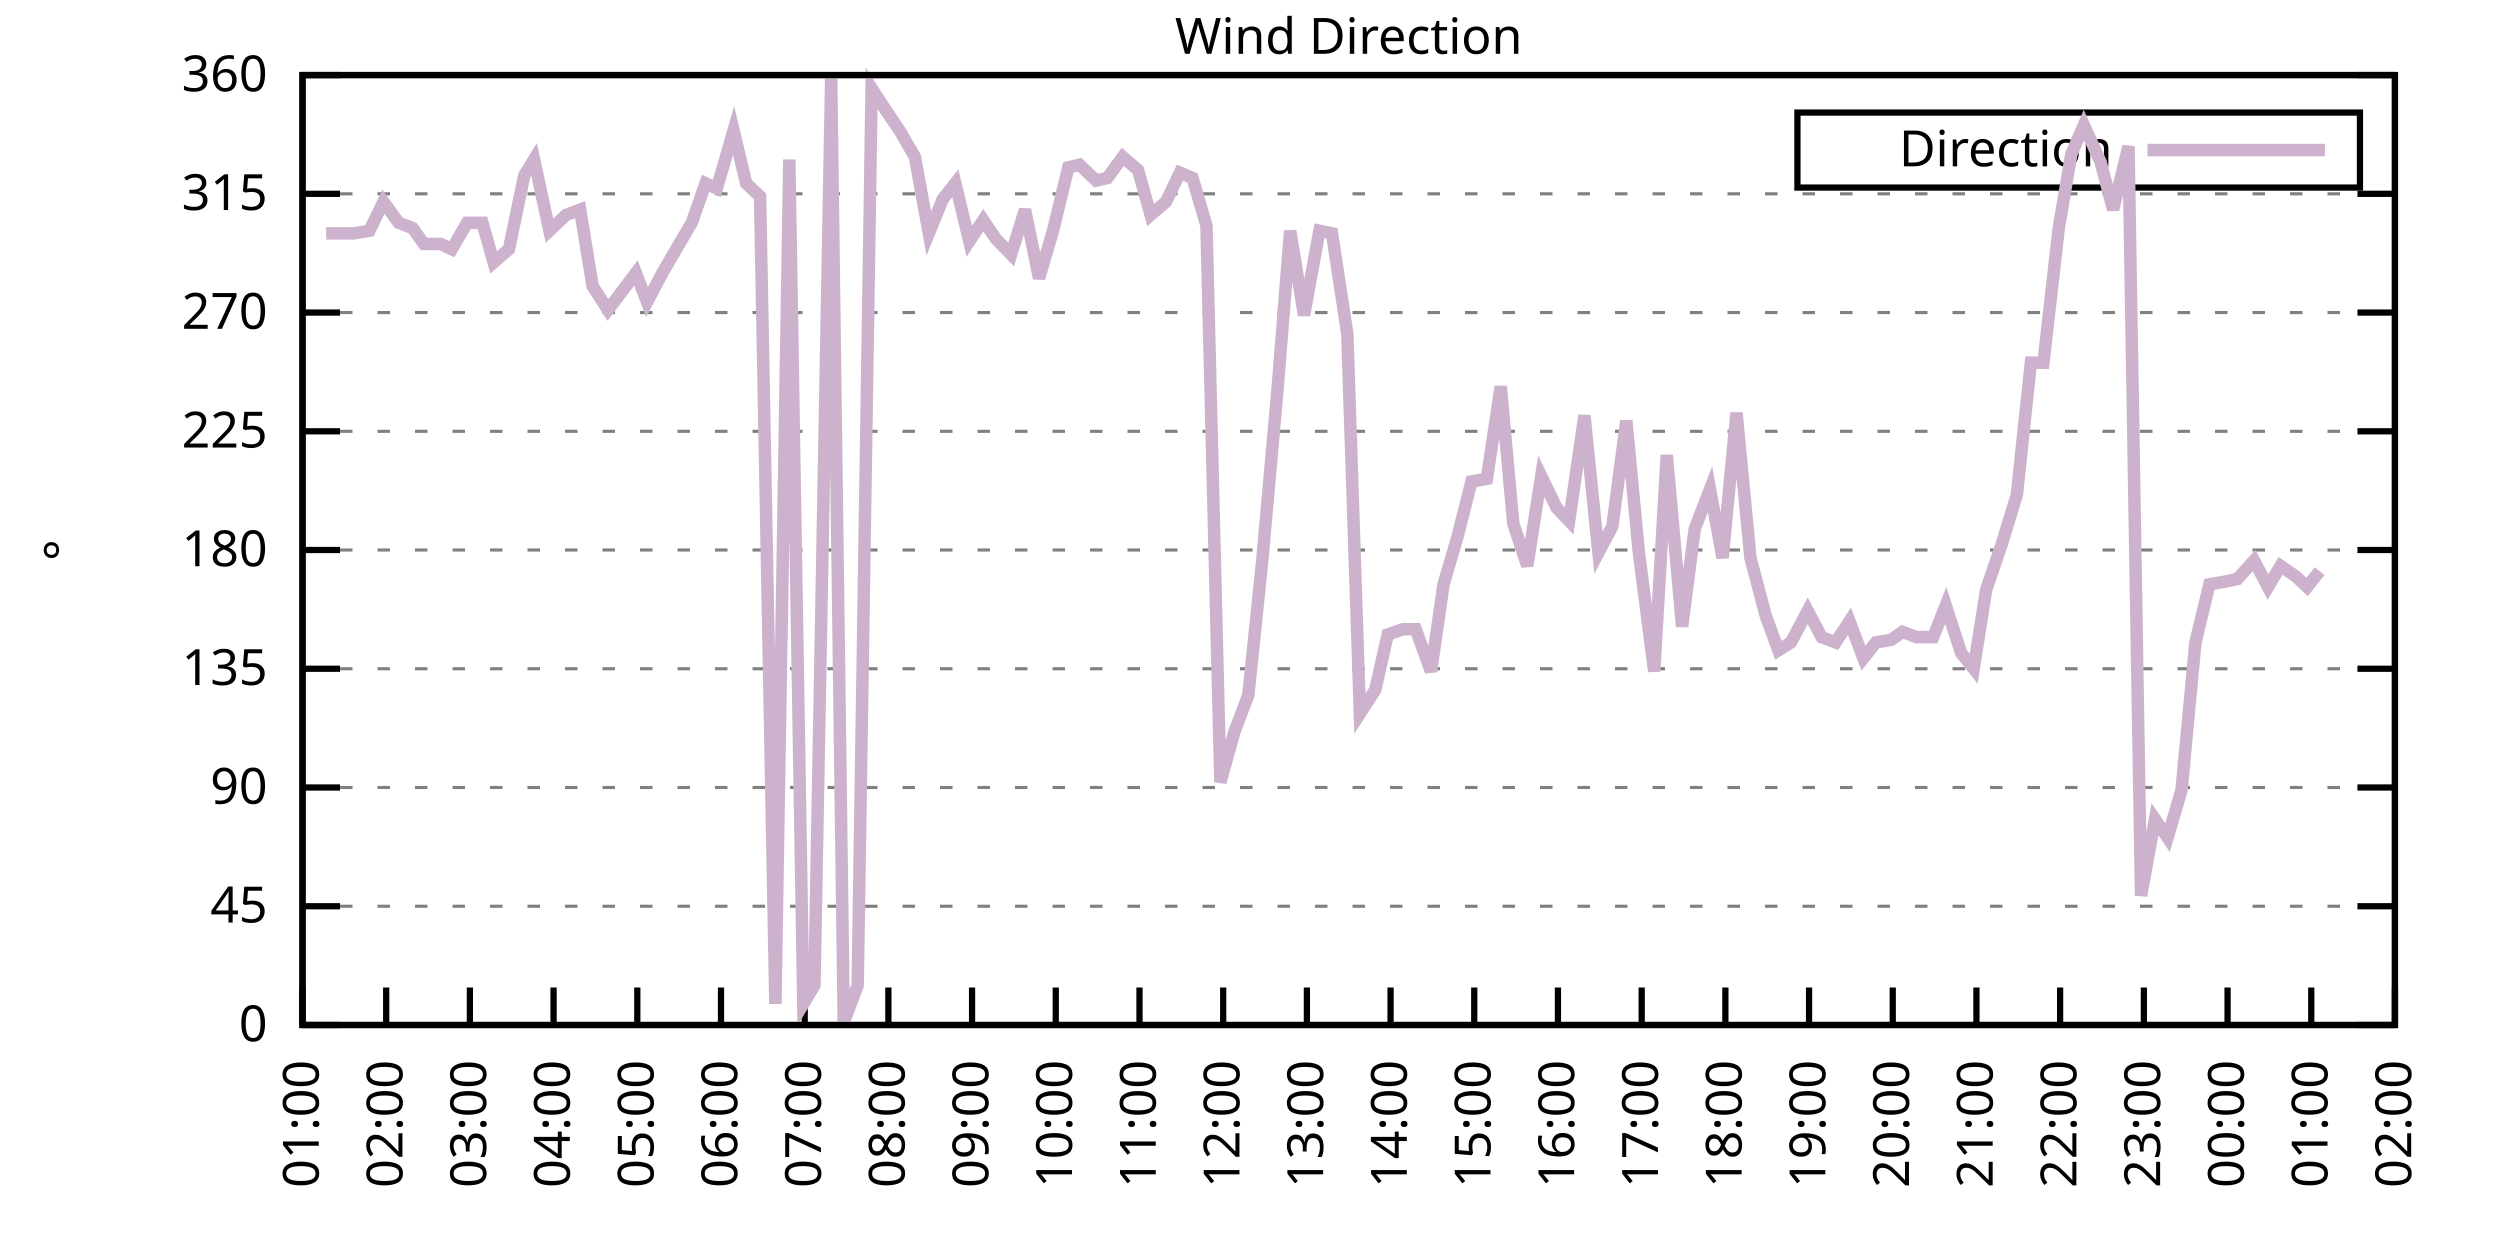
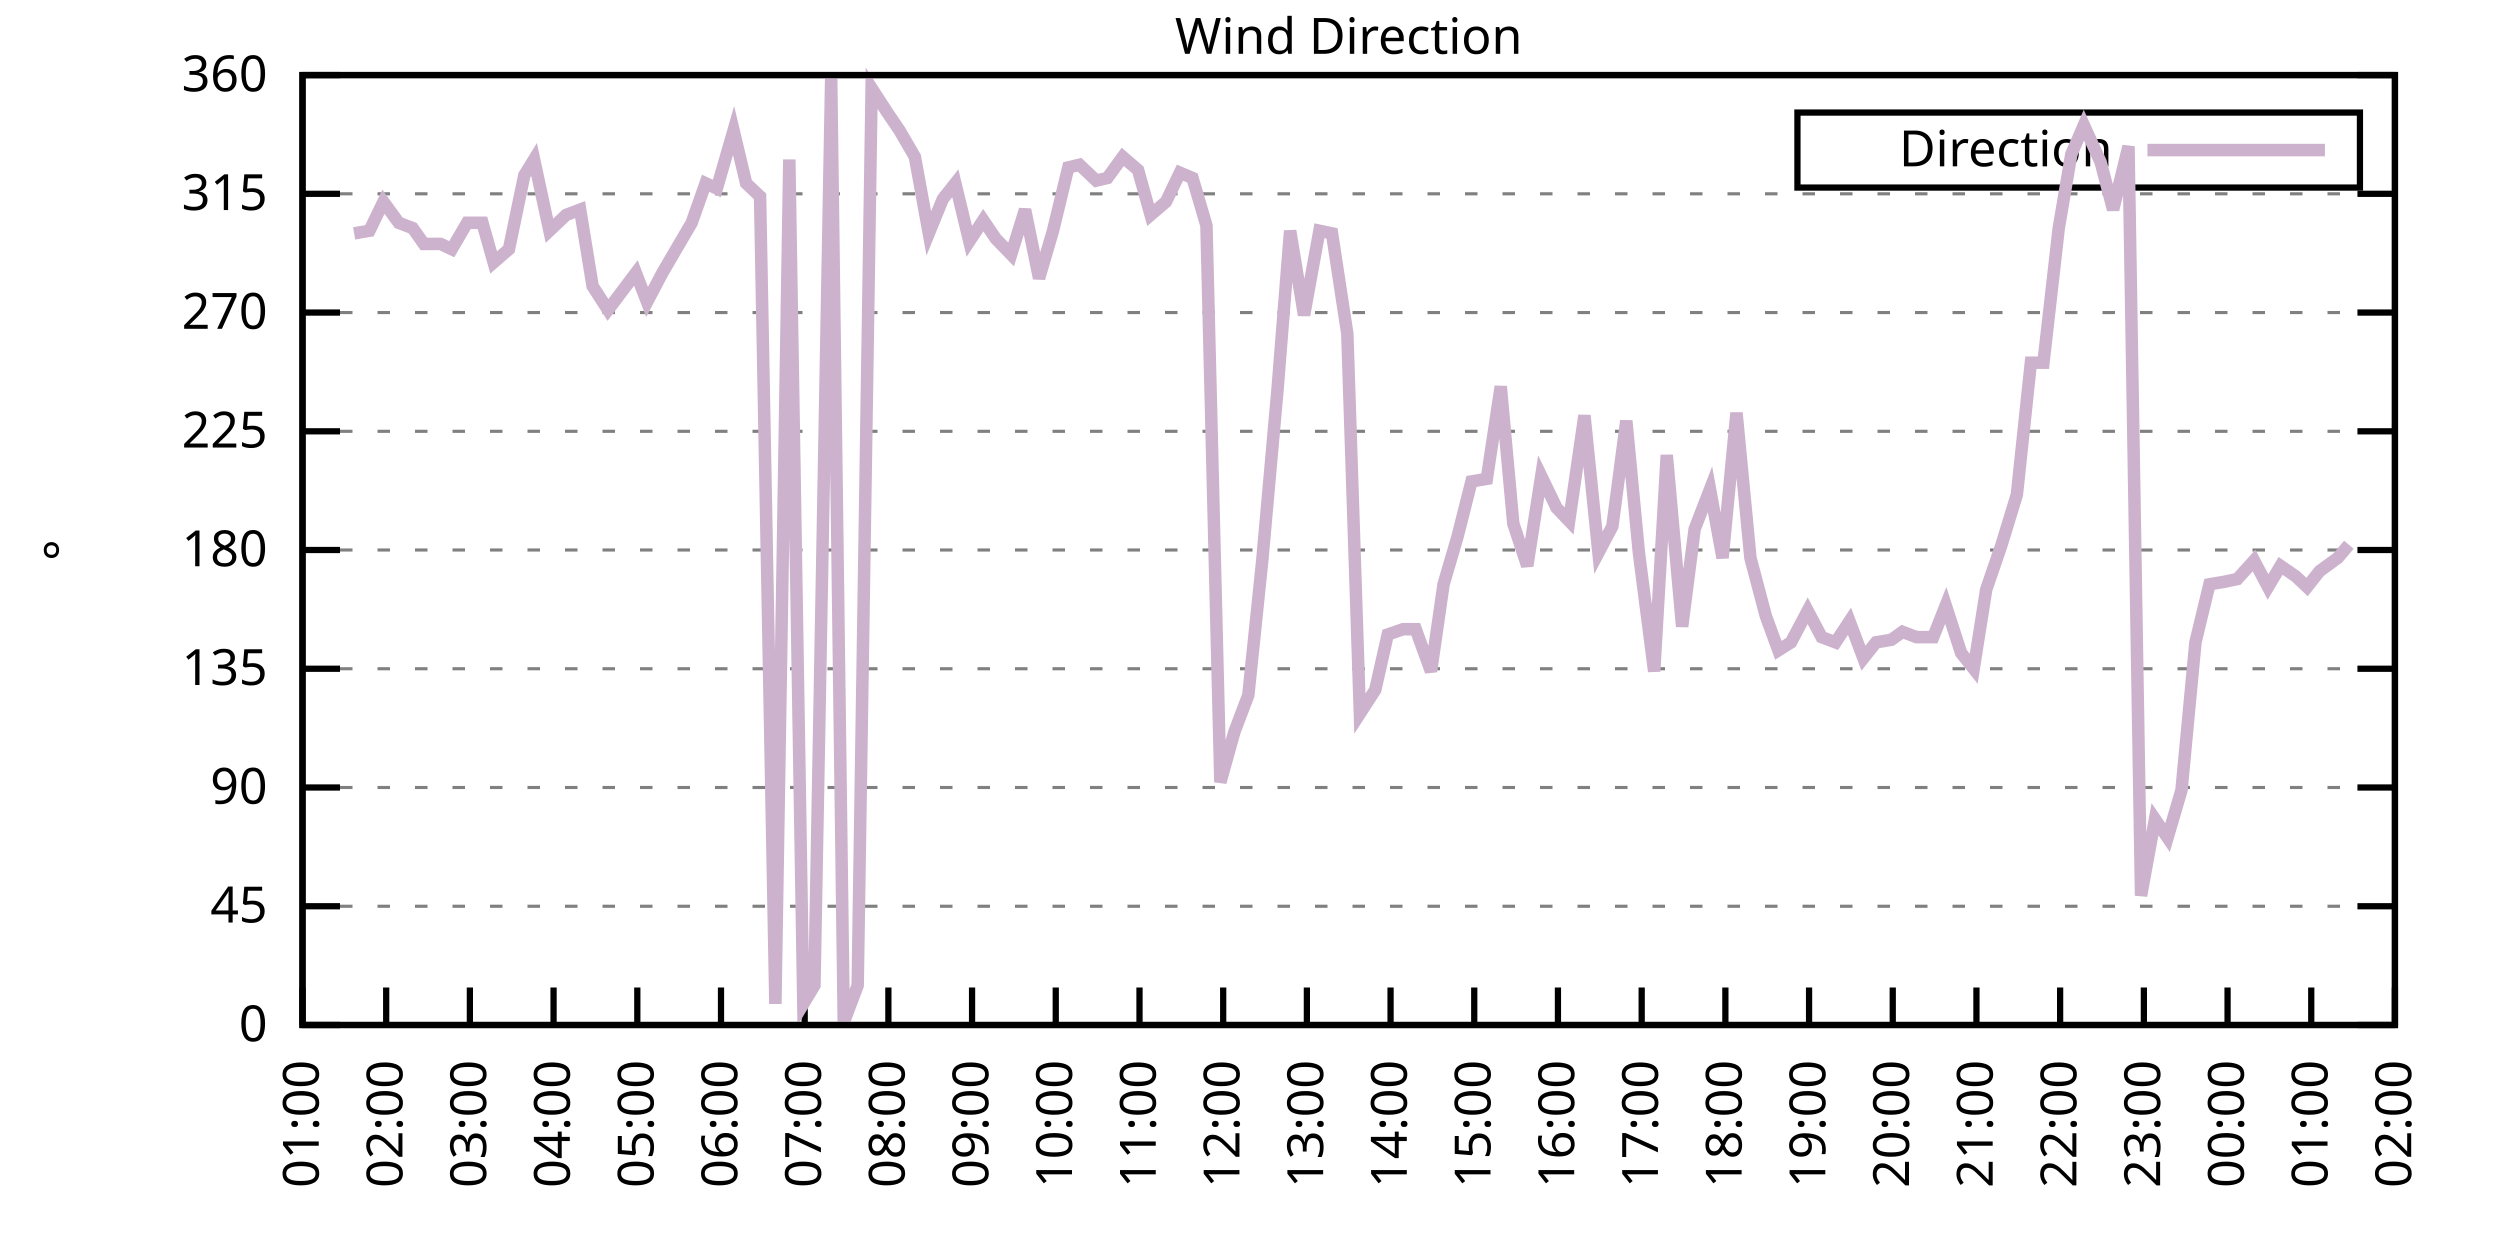
<svg xmlns="http://www.w3.org/2000/svg" xmlns:xlink="http://www.w3.org/1999/xlink" width="400" height="200" viewBox="0 0 400 200">
  <g id="gnuplot_canvas">
    <rect x="0" y="0" width="400" height="200" fill="none" />
    <defs>
      <circle id="gpDot" r="0.5" stroke-width="0.5" stroke="currentColor" />
      <path id="gpPt0" stroke-width="0.333" stroke="currentColor" d="M-1,0 h2 M0,-1 v2" />
      <path id="gpPt1" stroke-width="0.333" stroke="currentColor" d="M-1,-1 L1,1 M1,-1 L-1,1" />
      <path id="gpPt2" stroke-width="0.333" stroke="currentColor" d="M-1,0 L1,0 M0,-1 L0,1 M-1,-1 L1,1 M-1,1 L1,-1" />
      <rect id="gpPt3" stroke-width="0.333" stroke="currentColor" x="-1" y="-1" width="2" height="2" />
      <rect id="gpPt4" stroke-width="0.333" stroke="currentColor" fill="currentColor" x="-1" y="-1" width="2" height="2" />
      <circle id="gpPt5" stroke-width="0.333" stroke="currentColor" cx="0" cy="0" r="1" />
      <use xlink:href="#gpPt5" id="gpPt6" fill="currentColor" stroke="none" />
      <path id="gpPt7" stroke-width="0.333" stroke="currentColor" d="M0,-1.33 L-1.33,0.67 L1.33,0.67 z" />
      <use xlink:href="#gpPt7" id="gpPt8" fill="currentColor" stroke="none" />
      <use xlink:href="#gpPt7" id="gpPt9" stroke="currentColor" transform="rotate(180)" />
      <use xlink:href="#gpPt9" id="gpPt10" fill="currentColor" stroke="none" />
      <use xlink:href="#gpPt3" id="gpPt11" stroke="currentColor" transform="rotate(45)" />
      <use xlink:href="#gpPt11" id="gpPt12" fill="currentColor" stroke="none" />
      <path id="gpPt13" stroke-width="0.333" stroke="currentColor" d="M0,1.330 L1.265,0.411 L0.782,-1.067 L-0.782,-1.076 L-1.265,0.411 z" />
      <use xlink:href="#gpPt13" id="gpPt14" fill="currentColor" stroke="none" />
      <filter id="textbox" filterUnits="objectBoundingBox" x="0" y="0" height="1" width="1">
        <feFlood flood-color="white" flood-opacity="1" result="bgnd" />
        <feComposite in="SourceGraphic" in2="bgnd" operator="atop" />
      </filter>
      <filter id="greybox" filterUnits="objectBoundingBox" x="0" y="0" height="1" width="1">
        <feFlood flood-color="lightgrey" flood-opacity="1" result="grey" />
        <feComposite in="SourceGraphic" in2="grey" operator="atop" />
      </filter>
    </defs>
    <g fill="none" color="white" stroke="currentColor" stroke-width="1.00" stroke-linecap="butt" stroke-linejoin="miter">
</g>
    <g fill="none" color="black" stroke="currentColor" stroke-width="1.00" stroke-linecap="butt" stroke-linejoin="miter">
      <g stroke="none" shape-rendering="crispEdges">
        <polygon fill="rgb(255, 255, 255)" points="48.40,164.00 383.18,164.00 383.18,12.02 48.40,12.02 " />
      </g>
    </g>
    <g fill="none" color="black" stroke="currentColor" stroke-width="1.00" stroke-linecap="butt" stroke-linejoin="miter">
</g>
    <g fill="none" color="black" stroke="black" stroke-width="0.50" stroke-linecap="butt" stroke-linejoin="miter">
</g>
    <g fill="none" color="gray" stroke="currentColor" stroke-width="0.50" stroke-linecap="butt" stroke-linejoin="miter">
      <path stroke="gray" stroke-dasharray="2,4" class="gridline" d="M48.40,164.00 L383.19,164.00  " />
    </g>
    <g fill="none" color="gray" stroke="gray" stroke-width="1.00" stroke-linecap="butt" stroke-linejoin="miter">
</g>
    <g fill="none" color="black" stroke="currentColor" stroke-width="1.00" stroke-linecap="butt" stroke-linejoin="miter">
      <path stroke="black" d="M48.40,164.00 L54.40,164.00 M383.19,164.00 L377.19,164.00  " />
      <g transform="translate(42.80,166.60)" stroke="none" fill="black" font-family="Sans" font-size="8.00" text-anchor="end">
        <text>
          <tspan font-family="Sans"> 0</tspan>
        </text>
      </g>
    </g>
    <g fill="none" color="black" stroke="currentColor" stroke-width="1.00" stroke-linecap="butt" stroke-linejoin="miter">
</g>
    <g fill="none" color="black" stroke="black" stroke-width="0.50" stroke-linecap="butt" stroke-linejoin="miter">
</g>
    <g fill="none" color="gray" stroke="currentColor" stroke-width="0.50" stroke-linecap="butt" stroke-linejoin="miter">
      <path stroke="gray" stroke-dasharray="2,4" class="gridline" d="M48.40,145.00 L383.19,145.00  " />
    </g>
    <g fill="none" color="gray" stroke="gray" stroke-width="1.00" stroke-linecap="butt" stroke-linejoin="miter">
</g>
    <g fill="none" color="black" stroke="currentColor" stroke-width="1.00" stroke-linecap="butt" stroke-linejoin="miter">
      <path stroke="black" d="M48.40,145.00 L54.40,145.00 M383.19,145.00 L377.19,145.00  " />
      <g transform="translate(42.80,147.60)" stroke="none" fill="black" font-family="Sans" font-size="8.00" text-anchor="end">
        <text>
          <tspan font-family="Sans"> 45</tspan>
        </text>
      </g>
    </g>
    <g fill="none" color="black" stroke="currentColor" stroke-width="1.00" stroke-linecap="butt" stroke-linejoin="miter">
</g>
    <g fill="none" color="black" stroke="black" stroke-width="0.50" stroke-linecap="butt" stroke-linejoin="miter">
</g>
    <g fill="none" color="gray" stroke="currentColor" stroke-width="0.50" stroke-linecap="butt" stroke-linejoin="miter">
      <path stroke="gray" stroke-dasharray="2,4" class="gridline" d="M48.40,126.00 L383.19,126.00  " />
    </g>
    <g fill="none" color="gray" stroke="gray" stroke-width="1.00" stroke-linecap="butt" stroke-linejoin="miter">
</g>
    <g fill="none" color="black" stroke="currentColor" stroke-width="1.00" stroke-linecap="butt" stroke-linejoin="miter">
      <path stroke="black" d="M48.40,126.00 L54.40,126.00 M383.19,126.00 L377.19,126.00  " />
      <g transform="translate(42.80,128.60)" stroke="none" fill="black" font-family="Sans" font-size="8.00" text-anchor="end">
        <text>
          <tspan font-family="Sans"> 90</tspan>
        </text>
      </g>
    </g>
    <g fill="none" color="black" stroke="currentColor" stroke-width="1.00" stroke-linecap="butt" stroke-linejoin="miter">
</g>
    <g fill="none" color="black" stroke="black" stroke-width="0.50" stroke-linecap="butt" stroke-linejoin="miter">
</g>
    <g fill="none" color="gray" stroke="currentColor" stroke-width="0.50" stroke-linecap="butt" stroke-linejoin="miter">
      <path stroke="gray" stroke-dasharray="2,4" class="gridline" d="M48.40,107.00 L383.19,107.00  " />
    </g>
    <g fill="none" color="gray" stroke="gray" stroke-width="1.00" stroke-linecap="butt" stroke-linejoin="miter">
</g>
    <g fill="none" color="black" stroke="currentColor" stroke-width="1.00" stroke-linecap="butt" stroke-linejoin="miter">
      <path stroke="black" d="M48.40,107.00 L54.40,107.00 M383.19,107.00 L377.19,107.00  " />
      <g transform="translate(42.80,109.60)" stroke="none" fill="black" font-family="Sans" font-size="8.00" text-anchor="end">
        <text>
          <tspan font-family="Sans"> 135</tspan>
        </text>
      </g>
    </g>
    <g fill="none" color="black" stroke="currentColor" stroke-width="1.00" stroke-linecap="butt" stroke-linejoin="miter">
</g>
    <g fill="none" color="black" stroke="black" stroke-width="0.50" stroke-linecap="butt" stroke-linejoin="miter">
</g>
    <g fill="none" color="gray" stroke="currentColor" stroke-width="0.50" stroke-linecap="butt" stroke-linejoin="miter">
      <path stroke="gray" stroke-dasharray="2,4" class="gridline" d="M48.40,88.00 L383.19,88.00  " />
    </g>
    <g fill="none" color="gray" stroke="gray" stroke-width="1.00" stroke-linecap="butt" stroke-linejoin="miter">
</g>
    <g fill="none" color="black" stroke="currentColor" stroke-width="1.00" stroke-linecap="butt" stroke-linejoin="miter">
      <path stroke="black" d="M48.40,88.00 L54.40,88.00 M383.19,88.00 L377.19,88.00  " />
      <g transform="translate(42.80,90.60)" stroke="none" fill="black" font-family="Sans" font-size="8.00" text-anchor="end">
        <text>
          <tspan font-family="Sans"> 180</tspan>
        </text>
      </g>
    </g>
    <g fill="none" color="black" stroke="currentColor" stroke-width="1.00" stroke-linecap="butt" stroke-linejoin="miter">
</g>
    <g fill="none" color="black" stroke="black" stroke-width="0.50" stroke-linecap="butt" stroke-linejoin="miter">
</g>
    <g fill="none" color="gray" stroke="currentColor" stroke-width="0.50" stroke-linecap="butt" stroke-linejoin="miter">
      <path stroke="gray" stroke-dasharray="2,4" class="gridline" d="M48.40,69.01 L383.19,69.01  " />
    </g>
    <g fill="none" color="gray" stroke="gray" stroke-width="1.00" stroke-linecap="butt" stroke-linejoin="miter">
</g>
    <g fill="none" color="black" stroke="currentColor" stroke-width="1.00" stroke-linecap="butt" stroke-linejoin="miter">
      <path stroke="black" d="M48.40,69.01 L54.40,69.01 M383.19,69.01 L377.19,69.01  " />
      <g transform="translate(42.80,71.61)" stroke="none" fill="black" font-family="Sans" font-size="8.00" text-anchor="end">
        <text>
          <tspan font-family="Sans"> 225</tspan>
        </text>
      </g>
    </g>
    <g fill="none" color="black" stroke="currentColor" stroke-width="1.00" stroke-linecap="butt" stroke-linejoin="miter">
</g>
    <g fill="none" color="black" stroke="black" stroke-width="0.50" stroke-linecap="butt" stroke-linejoin="miter">
</g>
    <g fill="none" color="gray" stroke="currentColor" stroke-width="0.50" stroke-linecap="butt" stroke-linejoin="miter">
      <path stroke="gray" stroke-dasharray="2,4" class="gridline" d="M48.40,50.01 L383.19,50.01  " />
    </g>
    <g fill="none" color="gray" stroke="gray" stroke-width="1.00" stroke-linecap="butt" stroke-linejoin="miter">
</g>
    <g fill="none" color="black" stroke="currentColor" stroke-width="1.00" stroke-linecap="butt" stroke-linejoin="miter">
      <path stroke="black" d="M48.40,50.01 L54.40,50.01 M383.19,50.01 L377.19,50.01  " />
      <g transform="translate(42.80,52.61)" stroke="none" fill="black" font-family="Sans" font-size="8.00" text-anchor="end">
        <text>
          <tspan font-family="Sans"> 270</tspan>
        </text>
      </g>
    </g>
    <g fill="none" color="black" stroke="currentColor" stroke-width="1.00" stroke-linecap="butt" stroke-linejoin="miter">
</g>
    <g fill="none" color="black" stroke="black" stroke-width="0.50" stroke-linecap="butt" stroke-linejoin="miter">
</g>
    <g fill="none" color="gray" stroke="currentColor" stroke-width="0.50" stroke-linecap="butt" stroke-linejoin="miter">
      <path stroke="gray" stroke-dasharray="2,4" class="gridline" d="M48.40,31.01 L383.19,31.01  " />
    </g>
    <g fill="none" color="gray" stroke="gray" stroke-width="1.00" stroke-linecap="butt" stroke-linejoin="miter">
</g>
    <g fill="none" color="black" stroke="currentColor" stroke-width="1.00" stroke-linecap="butt" stroke-linejoin="miter">
      <path stroke="black" d="M48.40,31.01 L54.40,31.01 M383.19,31.01 L377.19,31.01  " />
      <g transform="translate(42.80,33.61)" stroke="none" fill="black" font-family="Sans" font-size="8.00" text-anchor="end">
        <text>
          <tspan font-family="Sans"> 315</tspan>
        </text>
      </g>
    </g>
    <g fill="none" color="black" stroke="currentColor" stroke-width="1.00" stroke-linecap="butt" stroke-linejoin="miter">
</g>
    <g fill="none" color="black" stroke="black" stroke-width="0.50" stroke-linecap="butt" stroke-linejoin="miter">
</g>
    <g fill="none" color="gray" stroke="currentColor" stroke-width="0.50" stroke-linecap="butt" stroke-linejoin="miter">
      <path stroke="gray" stroke-dasharray="2,4" class="gridline" d="M48.40,12.01 L383.19,12.01  " />
    </g>
    <g fill="none" color="gray" stroke="gray" stroke-width="1.00" stroke-linecap="butt" stroke-linejoin="miter">
</g>
    <g fill="none" color="black" stroke="currentColor" stroke-width="1.00" stroke-linecap="butt" stroke-linejoin="miter">
      <path stroke="black" d="M48.40,12.01 L54.40,12.01 M383.19,12.01 L377.19,12.01  " />
      <g transform="translate(42.80,14.61)" stroke="none" fill="black" font-family="Sans" font-size="8.00" text-anchor="end">
        <text>
          <tspan font-family="Sans"> 360</tspan>
        </text>
      </g>
    </g>
    <g fill="none" color="black" stroke="currentColor" stroke-width="1.00" stroke-linecap="butt" stroke-linejoin="miter">
      <path stroke="black" d="M48.40,164.00 L48.40,158.00  " />
      <g transform="translate(51.00,169.60) rotate(270.00)" stroke="none" fill="black" font-family="Sans" font-size="8.00" text-anchor="end">
        <text>
          <tspan font-family="Sans">01:00</tspan>
        </text>
      </g>
    </g>
    <g fill="none" color="black" stroke="currentColor" stroke-width="1.00" stroke-linecap="butt" stroke-linejoin="miter">
      <path stroke="black" d="M61.79,164.00 L61.79,158.00  " />
      <g transform="translate(64.39,169.60) rotate(270.00)" stroke="none" fill="black" font-family="Sans" font-size="8.00" text-anchor="end">
        <text>
          <tspan font-family="Sans">02:00</tspan>
        </text>
      </g>
    </g>
    <g fill="none" color="black" stroke="currentColor" stroke-width="1.00" stroke-linecap="butt" stroke-linejoin="miter">
      <path stroke="black" d="M75.18,164.00 L75.18,158.00  " />
      <g transform="translate(77.78,169.60) rotate(270.00)" stroke="none" fill="black" font-family="Sans" font-size="8.00" text-anchor="end">
        <text>
          <tspan font-family="Sans">03:00</tspan>
        </text>
      </g>
    </g>
    <g fill="none" color="black" stroke="currentColor" stroke-width="1.00" stroke-linecap="butt" stroke-linejoin="miter">
      <path stroke="black" d="M88.57,164.00 L88.57,158.00  " />
      <g transform="translate(91.17,169.60) rotate(270.00)" stroke="none" fill="black" font-family="Sans" font-size="8.00" text-anchor="end">
        <text>
          <tspan font-family="Sans">04:00</tspan>
        </text>
      </g>
    </g>
    <g fill="none" color="black" stroke="currentColor" stroke-width="1.00" stroke-linecap="butt" stroke-linejoin="miter">
      <path stroke="black" d="M101.97,164.00 L101.97,158.00  " />
      <g transform="translate(104.57,169.60) rotate(270.00)" stroke="none" fill="black" font-family="Sans" font-size="8.00" text-anchor="end">
        <text>
          <tspan font-family="Sans">05:00</tspan>
        </text>
      </g>
    </g>
    <g fill="none" color="black" stroke="currentColor" stroke-width="1.00" stroke-linecap="butt" stroke-linejoin="miter">
      <path stroke="black" d="M115.36,164.00 L115.36,158.00  " />
      <g transform="translate(117.96,169.60) rotate(270.00)" stroke="none" fill="black" font-family="Sans" font-size="8.00" text-anchor="end">
        <text>
          <tspan font-family="Sans">06:00</tspan>
        </text>
      </g>
    </g>
    <g fill="none" color="black" stroke="currentColor" stroke-width="1.00" stroke-linecap="butt" stroke-linejoin="miter">
      <path stroke="black" d="M128.75,164.00 L128.75,158.00  " />
      <g transform="translate(131.35,169.60) rotate(270.00)" stroke="none" fill="black" font-family="Sans" font-size="8.00" text-anchor="end">
        <text>
          <tspan font-family="Sans">07:00</tspan>
        </text>
      </g>
    </g>
    <g fill="none" color="black" stroke="currentColor" stroke-width="1.00" stroke-linecap="butt" stroke-linejoin="miter">
      <path stroke="black" d="M142.14,164.00 L142.14,158.00  " />
      <g transform="translate(144.74,169.60) rotate(270.00)" stroke="none" fill="black" font-family="Sans" font-size="8.00" text-anchor="end">
        <text>
          <tspan font-family="Sans">08:00</tspan>
        </text>
      </g>
    </g>
    <g fill="none" color="black" stroke="currentColor" stroke-width="1.00" stroke-linecap="butt" stroke-linejoin="miter">
      <path stroke="black" d="M155.53,164.00 L155.53,158.00  " />
      <g transform="translate(158.13,169.60) rotate(270.00)" stroke="none" fill="black" font-family="Sans" font-size="8.00" text-anchor="end">
        <text>
          <tspan font-family="Sans">09:00</tspan>
        </text>
      </g>
    </g>
    <g fill="none" color="black" stroke="currentColor" stroke-width="1.00" stroke-linecap="butt" stroke-linejoin="miter">
      <path stroke="black" d="M168.92,164.00 L168.92,158.00  " />
      <g transform="translate(171.52,169.60) rotate(270.00)" stroke="none" fill="black" font-family="Sans" font-size="8.00" text-anchor="end">
        <text>
          <tspan font-family="Sans">10:00</tspan>
        </text>
      </g>
    </g>
    <g fill="none" color="black" stroke="currentColor" stroke-width="1.00" stroke-linecap="butt" stroke-linejoin="miter">
      <path stroke="black" d="M182.32,164.00 L182.32,158.00  " />
      <g transform="translate(184.92,169.60) rotate(270.00)" stroke="none" fill="black" font-family="Sans" font-size="8.00" text-anchor="end">
        <text>
          <tspan font-family="Sans">11:00</tspan>
        </text>
      </g>
    </g>
    <g fill="none" color="black" stroke="currentColor" stroke-width="1.00" stroke-linecap="butt" stroke-linejoin="miter">
      <path stroke="black" d="M195.71,164.00 L195.71,158.00  " />
      <g transform="translate(198.31,169.60) rotate(270.00)" stroke="none" fill="black" font-family="Sans" font-size="8.00" text-anchor="end">
        <text>
          <tspan font-family="Sans">12:00</tspan>
        </text>
      </g>
    </g>
    <g fill="none" color="black" stroke="currentColor" stroke-width="1.00" stroke-linecap="butt" stroke-linejoin="miter">
      <path stroke="black" d="M209.10,164.00 L209.10,158.00  " />
      <g transform="translate(211.70,169.60) rotate(270.00)" stroke="none" fill="black" font-family="Sans" font-size="8.00" text-anchor="end">
        <text>
          <tspan font-family="Sans">13:00</tspan>
        </text>
      </g>
    </g>
    <g fill="none" color="black" stroke="currentColor" stroke-width="1.00" stroke-linecap="butt" stroke-linejoin="miter">
      <path stroke="black" d="M222.49,164.00 L222.49,158.00  " />
      <g transform="translate(225.09,169.60) rotate(270.00)" stroke="none" fill="black" font-family="Sans" font-size="8.00" text-anchor="end">
        <text>
          <tspan font-family="Sans">14:00</tspan>
        </text>
      </g>
    </g>
    <g fill="none" color="black" stroke="currentColor" stroke-width="1.00" stroke-linecap="butt" stroke-linejoin="miter">
      <path stroke="black" d="M235.88,164.00 L235.88,158.00  " />
      <g transform="translate(238.48,169.60) rotate(270.00)" stroke="none" fill="black" font-family="Sans" font-size="8.00" text-anchor="end">
        <text>
          <tspan font-family="Sans">15:00</tspan>
        </text>
      </g>
    </g>
    <g fill="none" color="black" stroke="currentColor" stroke-width="1.00" stroke-linecap="butt" stroke-linejoin="miter">
      <path stroke="black" d="M249.27,164.00 L249.27,158.00  " />
      <g transform="translate(251.87,169.60) rotate(270.00)" stroke="none" fill="black" font-family="Sans" font-size="8.00" text-anchor="end">
        <text>
          <tspan font-family="Sans">16:00</tspan>
        </text>
      </g>
    </g>
    <g fill="none" color="black" stroke="currentColor" stroke-width="1.00" stroke-linecap="butt" stroke-linejoin="miter">
      <path stroke="black" d="M262.67,164.00 L262.67,158.00  " />
      <g transform="translate(265.27,169.60) rotate(270.00)" stroke="none" fill="black" font-family="Sans" font-size="8.00" text-anchor="end">
        <text>
          <tspan font-family="Sans">17:00</tspan>
        </text>
      </g>
    </g>
    <g fill="none" color="black" stroke="currentColor" stroke-width="1.00" stroke-linecap="butt" stroke-linejoin="miter">
      <path stroke="black" d="M276.06,164.00 L276.06,158.00  " />
      <g transform="translate(278.66,169.60) rotate(270.00)" stroke="none" fill="black" font-family="Sans" font-size="8.00" text-anchor="end">
        <text>
          <tspan font-family="Sans">18:00</tspan>
        </text>
      </g>
    </g>
    <g fill="none" color="black" stroke="currentColor" stroke-width="1.00" stroke-linecap="butt" stroke-linejoin="miter">
      <path stroke="black" d="M289.45,164.00 L289.45,158.00  " />
      <g transform="translate(292.05,169.60) rotate(270.00)" stroke="none" fill="black" font-family="Sans" font-size="8.00" text-anchor="end">
        <text>
          <tspan font-family="Sans">19:00</tspan>
        </text>
      </g>
    </g>
    <g fill="none" color="black" stroke="currentColor" stroke-width="1.00" stroke-linecap="butt" stroke-linejoin="miter">
      <path stroke="black" d="M302.84,164.00 L302.84,158.00  " />
      <g transform="translate(305.44,169.60) rotate(270.00)" stroke="none" fill="black" font-family="Sans" font-size="8.00" text-anchor="end">
        <text>
          <tspan font-family="Sans">20:00</tspan>
        </text>
      </g>
    </g>
    <g fill="none" color="black" stroke="currentColor" stroke-width="1.00" stroke-linecap="butt" stroke-linejoin="miter">
      <path stroke="black" d="M316.23,164.00 L316.23,158.00  " />
      <g transform="translate(318.83,169.60) rotate(270.00)" stroke="none" fill="black" font-family="Sans" font-size="8.00" text-anchor="end">
        <text>
          <tspan font-family="Sans">21:00</tspan>
        </text>
      </g>
    </g>
    <g fill="none" color="black" stroke="currentColor" stroke-width="1.00" stroke-linecap="butt" stroke-linejoin="miter">
      <path stroke="black" d="M329.62,164.00 L329.62,158.00  " />
      <g transform="translate(332.22,169.60) rotate(270.00)" stroke="none" fill="black" font-family="Sans" font-size="8.00" text-anchor="end">
        <text>
          <tspan font-family="Sans">22:00</tspan>
        </text>
      </g>
    </g>
    <g fill="none" color="black" stroke="currentColor" stroke-width="1.00" stroke-linecap="butt" stroke-linejoin="miter">
      <path stroke="black" d="M343.02,164.00 L343.02,158.00  " />
      <g transform="translate(345.62,169.60) rotate(270.00)" stroke="none" fill="black" font-family="Sans" font-size="8.00" text-anchor="end">
        <text>
          <tspan font-family="Sans">23:00</tspan>
        </text>
      </g>
    </g>
    <g fill="none" color="black" stroke="currentColor" stroke-width="1.00" stroke-linecap="butt" stroke-linejoin="miter">
      <path stroke="black" d="M356.41,164.00 L356.41,158.00  " />
      <g transform="translate(359.01,169.60) rotate(270.00)" stroke="none" fill="black" font-family="Sans" font-size="8.00" text-anchor="end">
        <text>
          <tspan font-family="Sans">00:00</tspan>
        </text>
      </g>
    </g>
    <g fill="none" color="black" stroke="currentColor" stroke-width="1.00" stroke-linecap="butt" stroke-linejoin="miter">
      <path stroke="black" d="M369.80,164.00 L369.80,158.00  " />
      <g transform="translate(372.40,169.60) rotate(270.00)" stroke="none" fill="black" font-family="Sans" font-size="8.00" text-anchor="end">
        <text>
          <tspan font-family="Sans">01:00</tspan>
        </text>
      </g>
    </g>
    <g fill="none" color="black" stroke="currentColor" stroke-width="1.00" stroke-linecap="butt" stroke-linejoin="miter">
      <path stroke="black" d="M383.19,164.00 L383.19,158.00  " />
      <g transform="translate(385.79,169.60) rotate(270.00)" stroke="none" fill="black" font-family="Sans" font-size="8.00" text-anchor="end">
        <text>
          <tspan font-family="Sans">02:00</tspan>
        </text>
      </g>
    </g>
    <g fill="none" color="black" stroke="currentColor" stroke-width="1.00" stroke-linecap="butt" stroke-linejoin="miter">
</g>
    <g fill="none" color="black" stroke="currentColor" stroke-width="1.00" stroke-linecap="butt" stroke-linejoin="miter">
      <path stroke="black" d="M48.40,12.01 L48.40,164.00 L383.19,164.00 L383.19,12.01 L48.40,12.01 Z  " />
    </g>
    <g fill="none" color="black" stroke="currentColor" stroke-width="1.00" stroke-linecap="butt" stroke-linejoin="miter">
</g>
    <g fill="none" color="black" stroke="currentColor" stroke-width="1.00" stroke-linecap="butt" stroke-linejoin="miter">
      <path stroke="black" d="M287.59,30.01 L287.59,18.01 L377.59,18.01 L377.59,30.01 L287.59,30.01 Z  " />
    </g>
    <g id="Wind_direction_plot_1">
      <g fill="none" color="white" stroke="black" stroke-width="2.00" stroke-linecap="butt" stroke-linejoin="miter">
</g>
      <g fill="none" color="black" stroke="currentColor" stroke-width="2.00" stroke-linecap="butt" stroke-linejoin="miter">
        <g transform="translate(337.99,26.61)" stroke="none" fill="black" font-family="Sans" font-size="8.00" text-anchor="end">
          <text>
            <tspan font-family="Sans">Direction</tspan>
          </text>
        </g>
      </g>
      <g fill="none" color="black" stroke="currentColor" stroke-width="2.00" stroke-linecap="butt" stroke-linejoin="miter">
-         <path stroke="rgb(204, 178, 204)" d="M343.59,24.01 L371.99,24.01 M52.19,37.34 L54.87,37.34 L56.66,37.34 L59.11,36.92 L61.35,32.28 L63.80,35.65   L66.03,36.50 L67.82,39.03 L70.50,39.03 L72.28,39.87 L74.74,35.65 L77.19,35.65 L78.98,41.99 L81.43,39.87   L83.89,28.05 L85.45,25.52 L87.91,36.92 L90.58,34.39 L92.82,33.54 L94.82,45.79 L97.28,49.59 L99.51,46.63   L101.74,43.67 L103.53,48.32 L105.98,43.67 L108.44,39.45 L110.67,35.65 L112.90,29.32 L114.69,30.16 L117.37,20.88   L119.38,29.32 L121.61,31.43 L124.06,160.62 L126.29,25.52 L128.53,160.62 L130.31,157.67 L132.99,12.43 L135.00,163.58   L137.23,157.67 L139.46,14.12 L141.92,17.92 L143.93,20.88 L146.38,25.10 L148.61,37.34 L150.85,31.85 L152.85,29.32   L155.09,38.61 L157.32,35.23 L159.33,38.19 L161.78,40.72 L164.01,33.54 L166.25,44.52 L168.48,36.92 L170.93,26.79   L172.72,26.36 L175.40,28.90 L177.18,28.48 L179.64,25.10 L182.09,27.21 L184.10,34.39 L186.56,32.28 L188.79,27.63   L190.80,28.48 L193.03,36.08 L195.26,125.16 L197.49,117.14 L199.73,111.23 L201.96,89.69 L204.41,62.25 L206.42,36.92   L208.65,50.43 L211.11,36.92 L213.12,37.34 L215.57,53.39 L217.58,114.18 L220.04,110.38 L222.04,101.52 L224.50,100.67   L226.51,100.67 L228.96,107.43 L230.97,93.49 L233.20,85.89 L235.44,77.03 L237.89,76.61 L240.12,61.83 L242.13,83.78   L244.36,90.54 L246.60,76.18 L249.05,81.25 L251.06,83.36 L253.51,66.47 L255.75,88.43 L257.98,84.21 L260.21,67.32   L262.22,88.43 L264.67,107.43 L266.68,72.81 L269.14,100.25 L271.15,84.63 L273.60,78.29 L275.61,89.27 L277.84,66.05   L280.07,89.27 L282.53,98.56 L284.54,104.05 L286.55,102.78 L289.23,97.72 L291.46,101.94 L293.69,102.78 L295.92,99.40   L298.15,105.31 L300.16,102.78 L302.62,102.36 L304.40,101.09 L306.63,101.94 L309.31,101.94 L311.32,96.87 L313.78,104.47   L315.79,107.00 L317.79,94.34 L320.25,87.16 L322.70,79.14 L324.94,58.03 L326.95,58.03 L329.40,36.50 L331.41,24.68   L333.42,20.03 L336.10,25.94 L338.10,33.54 L340.56,23.41 L342.57,143.31 L344.80,131.07 L346.81,134.02 L349.04,126.42   L351.27,102.78 L353.51,93.49 L355.96,93.07 L357.97,92.65 L360.65,89.69 L362.88,93.92 L364.89,90.54 L367.34,92.23   L369.13,93.92 L371.14,91.38  " />
+         <path stroke="rgb(204, 178, 204)" d="M343.59,24.01 L371.99,24.01 M56.66,37.34 L59.11,36.92 L61.35,32.28 L63.80,35.65 L66.03,36.50 L67.82,39.03   L70.50,39.03 L72.28,39.87 L74.74,35.65 L77.19,35.65 L78.98,41.99 L81.43,39.87 L83.89,28.05 L85.45,25.52   L87.91,36.92 L90.58,34.39 L92.82,33.54 L94.82,45.79 L97.28,49.59 L99.51,46.63 L101.74,43.67 L103.53,48.32   L105.98,43.67 L108.44,39.45 L110.67,35.65 L112.90,29.32 L114.69,30.16 L117.37,20.88 L119.38,29.32 L121.61,31.43   L124.06,160.62 L126.29,25.52 L128.53,160.62 L130.31,157.67 L132.99,12.43 L135.00,163.58 L137.23,157.67 L139.46,14.12   L141.92,17.92 L143.93,20.88 L146.38,25.10 L148.61,37.34 L150.85,31.85 L152.85,29.32 L155.09,38.61 L157.32,35.23   L159.33,38.19 L161.78,40.72 L164.01,33.54 L166.25,44.52 L168.48,36.92 L170.93,26.79 L172.72,26.36 L175.40,28.90   L177.18,28.48 L179.64,25.10 L182.09,27.21 L184.10,34.39 L186.56,32.28 L188.79,27.63 L190.80,28.48 L193.03,36.08   L195.26,125.16 L197.49,117.14 L199.73,111.23 L201.96,89.69 L204.41,62.25 L206.42,36.92 L208.65,50.43 L211.11,36.92   L213.12,37.34 L215.57,53.39 L217.58,114.18 L220.04,110.38 L222.04,101.52 L224.50,100.67 L226.51,100.67 L228.96,107.43   L230.97,93.49 L233.20,85.89 L235.44,77.03 L237.89,76.61 L240.12,61.83 L242.13,83.78 L244.36,90.54 L246.60,76.18   L249.05,81.25 L251.06,83.36 L253.51,66.47 L255.75,88.43 L257.98,84.21 L260.21,67.32 L262.22,88.43 L264.67,107.43   L266.68,72.81 L269.14,100.25 L271.15,84.63 L273.60,78.29 L275.61,89.27 L277.84,66.05 L280.07,89.27 L282.53,98.56   L284.54,104.05 L286.55,102.78 L289.23,97.72 L291.46,101.94 L293.69,102.78 L295.92,99.40 L298.15,105.31 L300.16,102.78   L302.62,102.36 L304.40,101.09 L306.63,101.94 L309.31,101.94 L311.32,96.87 L313.78,104.47 L315.79,107.00 L317.79,94.34   L320.25,87.16 L322.70,79.14 L324.94,58.03 L326.95,58.03 L329.40,36.50 L331.41,24.68 L333.42,20.03 L336.10,25.94   L338.10,33.54 L340.56,23.41 L342.57,143.31 L344.80,131.07 L346.81,134.02 L349.04,126.42 L351.27,102.78 L353.51,93.49   L355.96,93.07 L357.97,92.65 L360.65,89.69 L362.88,93.92 L364.89,90.54 L367.34,92.23 L369.13,93.92 L371.14,91.38   L374.04,89.27 L375.82,87.16  " />
      </g>
    </g>
    <g fill="none" color="black" stroke="currentColor" stroke-width="2.00" stroke-linecap="butt" stroke-linejoin="miter">
</g>
    <g fill="none" color="black" stroke="black" stroke-width="1.00" stroke-linecap="butt" stroke-linejoin="miter">
</g>
    <g fill="none" color="black" stroke="currentColor" stroke-width="1.00" stroke-linecap="butt" stroke-linejoin="miter">
      <path stroke="black" d="M48.40,12.01 L48.40,164.00 L383.19,164.00 L383.19,12.01 L48.40,12.01 Z  " />
      <g transform="translate(12.80,88.01) rotate(270.00)" stroke="none" fill="black" font-family="Sans" font-size="8.00" text-anchor="middle">
        <text>
          <tspan font-family="Sans">°</tspan>
        </text>
      </g>
    </g>
    <g fill="none" color="black" stroke="currentColor" stroke-width="1.00" stroke-linecap="butt" stroke-linejoin="miter">
</g>
    <g fill="none" color="black" stroke="currentColor" stroke-width="1.00" stroke-linecap="butt" stroke-linejoin="miter">
      <g transform="translate(215.79,8.61)" stroke="none" fill="black" font-family="Sans" font-size="8.00" text-anchor="middle">
        <text>
          <tspan font-family="Sans">Wind Direction</tspan>
        </text>
      </g>
    </g>
    <g fill="none" color="black" stroke="currentColor" stroke-width="1.00" stroke-linecap="butt" stroke-linejoin="miter">
</g>
  </g>
</svg>
